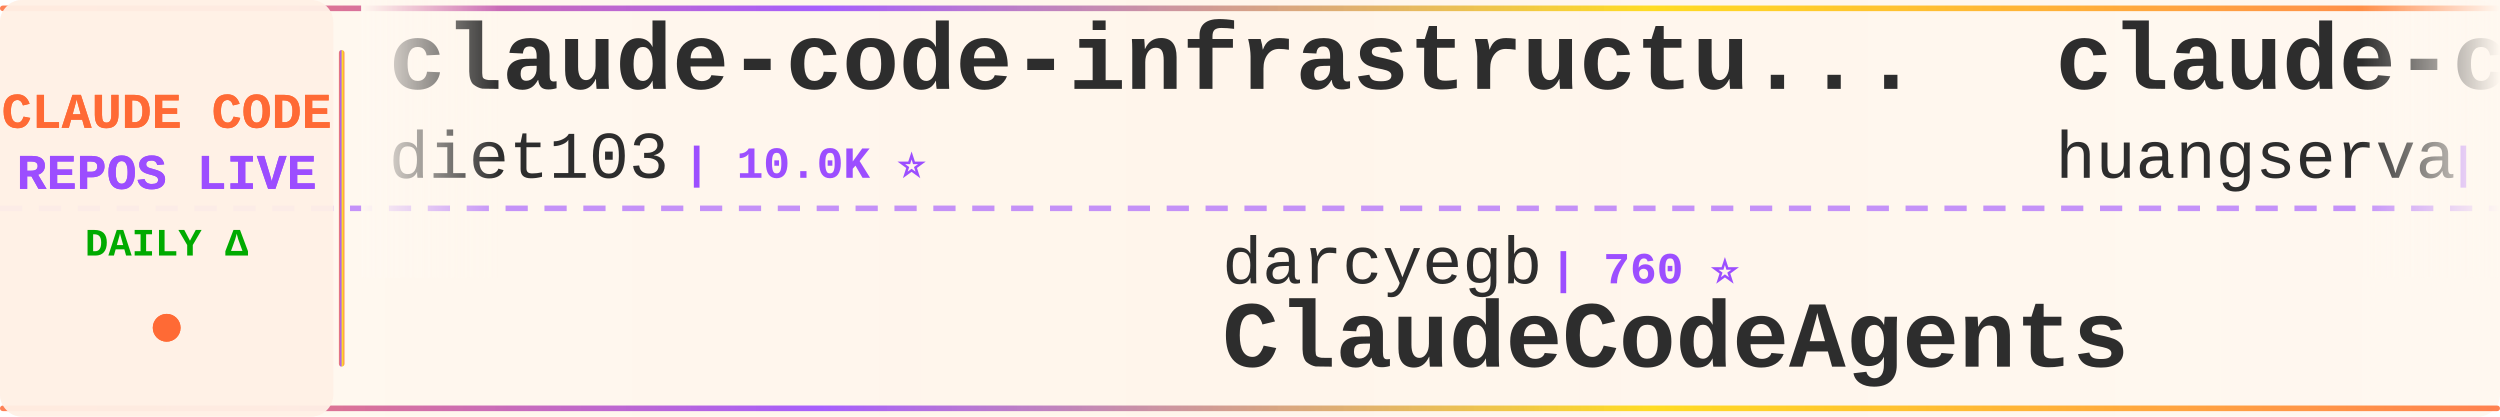
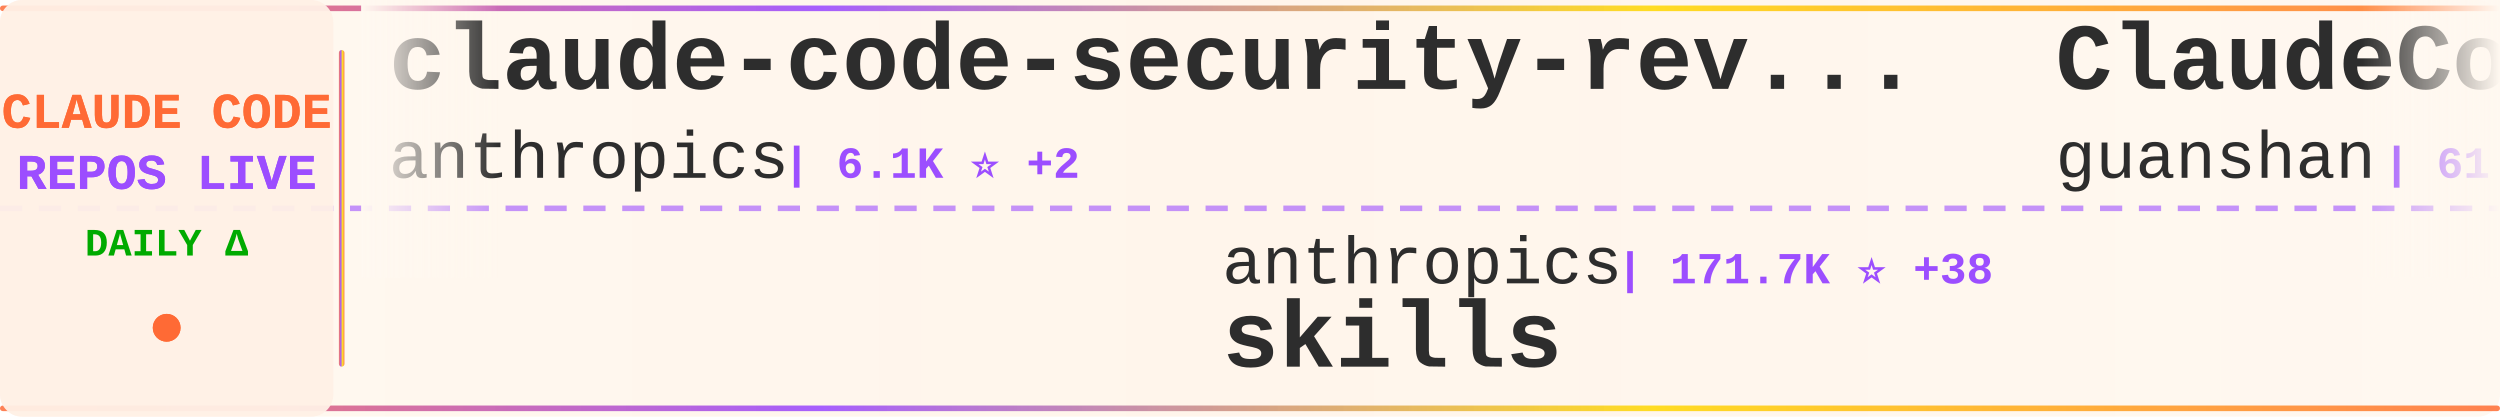
<svg xmlns="http://www.w3.org/2000/svg" width="900" height="150">
  <defs>
    <linearGradient id="tickerBg" x1="0%" y1="0%" x2="100%" y2="0%">
      <stop offset="0%" style="stop-color:#fff8f0;stop-opacity:0.98" />
      <stop offset="50%" style="stop-color:#fff5eb;stop-opacity:1" />
      <stop offset="100%" style="stop-color:#fff8f0;stop-opacity:0.98" />
    </linearGradient>
    <linearGradient id="borderGrad" x1="0%" y1="0%" x2="100%" y2="0%">
      <stop offset="0%" style="stop-color:#FF6B35;stop-opacity:0.85">
        <animate attributeName="stop-opacity" values="0.85;1;0.85" dur="2s" repeatCount="indefinite" />
      </stop>
      <stop offset="33%" style="stop-color:#9C4EFF;stop-opacity:0.9">
        <animate attributeName="stop-opacity" values="0.9;1;0.9" dur="2.2s" repeatCount="indefinite" />
      </stop>
      <stop offset="66%" style="stop-color:#FFD700;stop-opacity:0.85">
        <animate attributeName="stop-opacity" values="0.85;1;0.85" dur="1.8s" repeatCount="indefinite" />
      </stop>
      <stop offset="100%" style="stop-color:#FF6B35;stop-opacity:0.85">
        <animate attributeName="stop-opacity" values="0.85;1;0.85" dur="2s" repeatCount="indefinite" />
      </stop>
    </linearGradient>
    <filter id="textGlow">
      <feGaussianBlur stdDeviation="0.15" result="coloredBlur" />
      <feMerge>
        <feMergeNode in="coloredBlur" />
        <feMergeNode in="SourceGraphic" />
      </feMerge>
    </filter>
    <filter id="metricGlow">
      <feGaussianBlur stdDeviation="0.2" result="coloredBlur" />
      <feMerge>
        <feMergeNode in="coloredBlur" />
        <feMergeNode in="SourceGraphic" />
      </feMerge>
    </filter>
    <linearGradient id="leftFade" x1="0%" y1="0%" x2="100%" y2="0%">
      <stop offset="0%" style="stop-color:#fff8f0;stop-opacity:1" />
      <stop offset="100%" style="stop-color:#fff8f0;stop-opacity:0" />
    </linearGradient>
    <linearGradient id="rightFade" x1="0%" y1="0%" x2="100%" y2="0%">
      <stop offset="0%" style="stop-color:#fff8f0;stop-opacity:0" />
      <stop offset="100%" style="stop-color:#fff8f0;stop-opacity:1" />
    </linearGradient>
  </defs>
  <rect width="900" height="150" fill="url(#tickerBg)" rx="8" />
  <rect x="0" y="2" width="900" height="2" fill="url(#borderGrad)" rx="1" />
  <rect x="0" y="146" width="900" height="2" fill="url(#borderGrad)" rx="1" />
  <line x1="0" y1="75" x2="900" y2="75" stroke="#9C4EFF" stroke-width="2" stroke-dasharray="8 6" opacity="0.6" />
  <rect x="0" y="0" width="120" height="150" fill="#fff0e6" opacity="0.95" rx="8" />
  <text x="60" y="46" font-family="'Courier New', monospace" font-size="18" font-weight="bold" fill="#FF6B35" text-anchor="middle" filter="url(#textGlow)">
    CLAUDE CODE
  </text>
  <text x="60" y="68" font-family="'Courier New', monospace" font-size="18" font-weight="bold" fill="#9C4EFF" text-anchor="middle" filter="url(#textGlow)">
    REPOS LIVE
  </text>
  <text x="60" y="92" font-family="'Courier New', monospace" font-size="14" font-weight="bold" fill="#00aa00" text-anchor="middle">
    DAILY Δ
  </text>
  <circle cx="60" cy="118" r="5" fill="#FF6B35" filter="url(#metricGlow)">
    <animate attributeName="r" values="4;6;4" dur="1.5s" repeatCount="indefinite" />
    <animate attributeName="opacity" values="0.6;1;0.6" dur="1.5s" repeatCount="indefinite" />
  </circle>
  <rect x="122" y="18" width="2" height="114" fill="url(#borderGrad)" rx="1" />
  <clipPath id="tickerClip">
    <rect x="130" y="0" width="770" height="150" />
  </clipPath>
  <g clip-path="url(#tickerClip)">
    <g id="tickerItems">
      <animateTransform attributeName="transform" attributeType="XML" type="translate" from="0 0" to="-3000 0" dur="54s" repeatCount="indefinite" />
      <g transform="translate(0, 0)">
-         <text x="140" y="32" font-family="'Courier New', monospace" font-size="34" font-weight="bold" fill="#2d2d2d">claude-code-infrastructu...</text>
-         <text x="140" y="64" font-family="'Courier New', monospace" font-size="24" font-weight="normal" fill="#2d2d2d" opacity="1.0">diet103</text>
-         <text x="246" y="64" font-family="'Courier New', monospace" font-size="16" font-weight="bold" fill="#9C4EFF"> | 10.0K ⭐</text>
+         <text x="140" y="32" font-family="'Courier New', monospace" font-size="34" font-weight="bold" fill="#2d2d2d">claude-code-security-rev...</text>
+         <text x="140" y="64" font-family="'Courier New', monospace" font-size="24" font-weight="normal" fill="#2d2d2d" opacity="1.0">anthropics</text>
+         <text x="282" y="64" font-family="'Courier New', monospace" font-size="16" font-weight="bold" fill="#9C4EFF"> | 6.1K ⭐ +2</text>
      </g>
      <g transform="translate(300, 0)">
-         <text x="140" y="102" font-family="'Courier New', monospace" font-size="24" font-weight="normal" fill="#2d2d2d" opacity="1.0">darcyegb</text>
-         <text x="258" y="102" font-family="'Courier New', monospace" font-size="16" font-weight="bold" fill="#9C4EFF"> | 760 ⭐</text>
-         <text x="140" y="132" font-family="'Courier New', monospace" font-size="34" font-weight="bold" fill="#2d2d2d">ClaudeCodeAgents</text>
+         <text x="140" y="102" font-family="'Courier New', monospace" font-size="24" font-weight="normal" fill="#2d2d2d" opacity="1.0">anthropics</text>
+         <text x="282" y="102" font-family="'Courier New', monospace" font-size="16" font-weight="bold" fill="#9C4EFF"> | 171.7K ⭐ +38</text>
+         <text x="140" y="132" font-family="'Courier New', monospace" font-size="34" font-weight="bold" fill="#2d2d2d">skills</text>
      </g>
      <g transform="translate(600, 0)">
-         <text x="140" y="32" font-family="'Courier New', monospace" font-size="34" font-weight="bold" fill="#2d2d2d">claude-code-cli</text>
-         <text x="140" y="64" font-family="'Courier New', monospace" font-size="24" font-weight="normal" fill="#2d2d2d" opacity="1.0">huangserva</text>
-         <text x="282" y="64" font-family="'Courier New', monospace" font-size="16" font-weight="bold" fill="#9C4EFF"> | 625 ⭐</text>
+         <text x="140" y="32" font-family="'Courier New', monospace" font-size="34" font-weight="bold" fill="#2d2d2d">ClaudeCode</text>
+         <text x="140" y="64" font-family="'Courier New', monospace" font-size="24" font-weight="normal" fill="#2d2d2d" opacity="1.0">guanshan</text>
+         <text x="258" y="64" font-family="'Courier New', monospace" font-size="16" font-weight="bold" fill="#9C4EFF"> | 61 ⭐</text>
      </g>
      <g transform="translate(900, 0)">
-         <text x="140" y="102" font-family="'Courier New', monospace" font-size="24" font-weight="normal" fill="#2d2d2d" opacity="1.0">RichardAtCT</text>
-         <text x="294" y="102" font-family="'Courier New', monospace" font-size="16" font-weight="bold" fill="#9C4EFF"> | 2.8K ⭐</text>
-         <text x="140" y="132" font-family="'Courier New', monospace" font-size="34" font-weight="bold" fill="#2d2d2d">claude-code-telegram</text>
+         <text x="140" y="102" font-family="'Courier New', monospace" font-size="24" font-weight="normal" fill="#2d2d2d" opacity="1.0">anthropics</text>
+         <text x="282" y="102" font-family="'Courier New', monospace" font-size="16" font-weight="bold" fill="#9C4EFF"> | 957 ⭐</text>
+         <text x="140" y="132" font-family="'Courier New', monospace" font-size="34" font-weight="bold" fill="#2d2d2d">claude-code-base-action</text>
      </g>
      <g transform="translate(1200, 0)">
-         <text x="140" y="32" font-family="'Courier New', monospace" font-size="34" font-weight="bold" fill="#2d2d2d">skills</text>
-         <text x="140" y="64" font-family="'Courier New', monospace" font-size="24" font-weight="normal" fill="#2d2d2d" opacity="1.0">anthropics</text>
-         <text x="282" y="64" font-family="'Courier New', monospace" font-size="16" font-weight="bold" fill="#9C4EFF"> | 171.7K ⭐ +55</text>
+         <text x="140" y="32" font-family="'Courier New', monospace" font-size="34" font-weight="bold" fill="#2d2d2d">Claude-code</text>
+         <text x="140" y="64" font-family="'Courier New', monospace" font-size="24" font-weight="normal" fill="#2d2d2d" opacity="1.0">zstmfhy</text>
+         <text x="246" y="64" font-family="'Courier New', monospace" font-size="16" font-weight="bold" fill="#9C4EFF"> | 190 ⭐</text>
      </g>
      <g transform="translate(1500, 0)">
-         <text x="140" y="102" font-family="'Courier New', monospace" font-size="24" font-weight="normal" fill="#2d2d2d" opacity="1.0">davila7</text>
-         <text x="246" y="102" font-family="'Courier New', monospace" font-size="16" font-weight="bold" fill="#9C4EFF"> | 30.4K ⭐ +3</text>
-         <text x="140" y="132" font-family="'Courier New', monospace" font-size="34" font-weight="bold" fill="#2d2d2d">claude-code-templates</text>
+         <text x="140" y="102" font-family="'Courier New', monospace" font-size="24" font-weight="normal" fill="#2d2d2d" opacity="1.0">JrCx7scC</text>
+         <text x="258" y="102" font-family="'Courier New', monospace" font-size="16" font-weight="bold" fill="#9C4EFF"> | 375 ⭐</text>
+         <text x="140" y="132" font-family="'Courier New', monospace" font-size="34" font-weight="bold" fill="#2d2d2d">claude-code-source</text>
      </g>
      <g transform="translate(1800, 0)">
-         <text x="140" y="32" font-family="'Courier New', monospace" font-size="34" font-weight="bold" fill="#2d2d2d">claude-code-best-practic...</text>
-         <text x="140" y="64" font-family="'Courier New', monospace" font-size="24" font-weight="normal" fill="#2d2d2d" opacity="1.0">shanraisshan</text>
-         <text x="306" y="64" font-family="'Courier New', monospace" font-size="16" font-weight="bold" fill="#9C4EFF"> | 65.1K ⭐ +22</text>
+         <text x="140" y="32" font-family="'Courier New', monospace" font-size="34" font-weight="bold" fill="#2d2d2d">Claude-Code</text>
+         <text x="140" y="64" font-family="'Courier New', monospace" font-size="24" font-weight="normal" fill="#2d2d2d" opacity="1.0">pengchengneo</text>
+         <text x="306" y="64" font-family="'Courier New', monospace" font-size="16" font-weight="bold" fill="#9C4EFF"> | 1.8K ⭐ +1</text>
      </g>
      <g transform="translate(2100, 0)">
-         <text x="140" y="102" font-family="'Courier New', monospace" font-size="24" font-weight="normal" fill="#2d2d2d" opacity="1.0">musistudio</text>
-         <text x="282" y="102" font-family="'Courier New', monospace" font-size="16" font-weight="bold" fill="#9C4EFF"> | 36.9K ⭐</text>
-         <text x="140" y="132" font-family="'Courier New', monospace" font-size="34" font-weight="bold" fill="#2d2d2d">claude-code-router</text>
+         <text x="140" y="102" font-family="'Courier New', monospace" font-size="24" font-weight="normal" fill="#2d2d2d" opacity="1.0">repowise-dev</text>
+         <text x="306" y="102" font-family="'Courier New', monospace" font-size="16" font-weight="bold" fill="#9C4EFF"> | 1.2K ⭐</text>
+         <text x="140" y="132" font-family="'Courier New', monospace" font-size="34" font-weight="bold" fill="#2d2d2d">claude-code-prompts</text>
      </g>
      <g transform="translate(2400, 0)">
-         <text x="140" y="32" font-family="'Courier New', monospace" font-size="34" font-weight="bold" fill="#2d2d2d">claude-code-guide</text>
-         <text x="140" y="64" font-family="'Courier New', monospace" font-size="24" font-weight="normal" fill="#2d2d2d" opacity="1.0">Cranot</text>
-         <text x="234" y="64" font-family="'Courier New', monospace" font-size="16" font-weight="bold" fill="#9C4EFF"> | 2.9K ⭐</text>
+         <text x="140" y="32" font-family="'Courier New', monospace" font-size="34" font-weight="bold" fill="#2d2d2d">awesome-claude-code-plug...</text>
+         <text x="140" y="64" font-family="'Courier New', monospace" font-size="24" font-weight="normal" fill="#2d2d2d" opacity="1.0">ccplugins</text>
+         <text x="270" y="64" font-family="'Courier New', monospace" font-size="16" font-weight="bold" fill="#9C4EFF"> | 923 ⭐</text>
      </g>
      <g transform="translate(2700, 0)">
-         <text x="140" y="102" font-family="'Courier New', monospace" font-size="24" font-weight="normal" fill="#2d2d2d" opacity="1.0">SeemSeam</text>
-         <text x="258" y="102" font-family="'Courier New', monospace" font-size="16" font-weight="bold" fill="#9C4EFF"> | 3.5K ⭐ +2</text>
-         <text x="140" y="132" font-family="'Courier New', monospace" font-size="34" font-weight="bold" fill="#2d2d2d">claude_codex_bridge</text>
+         <text x="140" y="102" font-family="'Courier New', monospace" font-size="24" font-weight="normal" fill="#2d2d2d" opacity="1.0">liuup</text>
+         <text x="222" y="102" font-family="'Courier New', monospace" font-size="16" font-weight="bold" fill="#9C4EFF"> | 3.9K ⭐</text>
+         <text x="140" y="132" font-family="'Courier New', monospace" font-size="34" font-weight="bold" fill="#2d2d2d">claude-code-analysis</text>
      </g>
      <g transform="translate(3000, 0)">
-         <text x="140" y="32" font-family="'Courier New', monospace" font-size="34" font-weight="bold" fill="#2d2d2d">claude-code-infrastructu...</text>
-         <text x="140" y="64" font-family="'Courier New', monospace" font-size="24" font-weight="normal" fill="#2d2d2d" opacity="1.0">diet103</text>
-         <text x="246" y="64" font-family="'Courier New', monospace" font-size="16" font-weight="bold" fill="#9C4EFF"> | 10.0K ⭐</text>
+         <text x="140" y="32" font-family="'Courier New', monospace" font-size="34" font-weight="bold" fill="#2d2d2d">claude-code-security-rev...</text>
+         <text x="140" y="64" font-family="'Courier New', monospace" font-size="24" font-weight="normal" fill="#2d2d2d" opacity="1.0">anthropics</text>
+         <text x="282" y="64" font-family="'Courier New', monospace" font-size="16" font-weight="bold" fill="#9C4EFF"> | 6.1K ⭐ +2</text>
      </g>
      <g transform="translate(3300, 0)">
-         <text x="140" y="102" font-family="'Courier New', monospace" font-size="24" font-weight="normal" fill="#2d2d2d" opacity="1.0">darcyegb</text>
-         <text x="258" y="102" font-family="'Courier New', monospace" font-size="16" font-weight="bold" fill="#9C4EFF"> | 760 ⭐</text>
-         <text x="140" y="132" font-family="'Courier New', monospace" font-size="34" font-weight="bold" fill="#2d2d2d">ClaudeCodeAgents</text>
+         <text x="140" y="102" font-family="'Courier New', monospace" font-size="24" font-weight="normal" fill="#2d2d2d" opacity="1.0">anthropics</text>
+         <text x="282" y="102" font-family="'Courier New', monospace" font-size="16" font-weight="bold" fill="#9C4EFF"> | 171.7K ⭐ +38</text>
+         <text x="140" y="132" font-family="'Courier New', monospace" font-size="34" font-weight="bold" fill="#2d2d2d">skills</text>
      </g>
      <g transform="translate(3600, 0)">
-         <text x="140" y="32" font-family="'Courier New', monospace" font-size="34" font-weight="bold" fill="#2d2d2d">claude-code-cli</text>
-         <text x="140" y="64" font-family="'Courier New', monospace" font-size="24" font-weight="normal" fill="#2d2d2d" opacity="1.0">huangserva</text>
-         <text x="282" y="64" font-family="'Courier New', monospace" font-size="16" font-weight="bold" fill="#9C4EFF"> | 625 ⭐</text>
+         <text x="140" y="32" font-family="'Courier New', monospace" font-size="34" font-weight="bold" fill="#2d2d2d">ClaudeCode</text>
+         <text x="140" y="64" font-family="'Courier New', monospace" font-size="24" font-weight="normal" fill="#2d2d2d" opacity="1.0">guanshan</text>
+         <text x="258" y="64" font-family="'Courier New', monospace" font-size="16" font-weight="bold" fill="#9C4EFF"> | 61 ⭐</text>
      </g>
      <g transform="translate(3900, 0)">
-         <text x="140" y="102" font-family="'Courier New', monospace" font-size="24" font-weight="normal" fill="#2d2d2d" opacity="1.0">RichardAtCT</text>
-         <text x="294" y="102" font-family="'Courier New', monospace" font-size="16" font-weight="bold" fill="#9C4EFF"> | 2.8K ⭐</text>
-         <text x="140" y="132" font-family="'Courier New', monospace" font-size="34" font-weight="bold" fill="#2d2d2d">claude-code-telegram</text>
+         <text x="140" y="102" font-family="'Courier New', monospace" font-size="24" font-weight="normal" fill="#2d2d2d" opacity="1.0">anthropics</text>
+         <text x="282" y="102" font-family="'Courier New', monospace" font-size="16" font-weight="bold" fill="#9C4EFF"> | 957 ⭐</text>
+         <text x="140" y="132" font-family="'Courier New', monospace" font-size="34" font-weight="bold" fill="#2d2d2d">claude-code-base-action</text>
      </g>
    </g>
  </g>
  <rect x="130" y="0" width="50" height="100" fill="url(#leftFade)" />
  <rect x="850" y="0" width="50" height="100" fill="url(#rightFade)" />
</svg>
